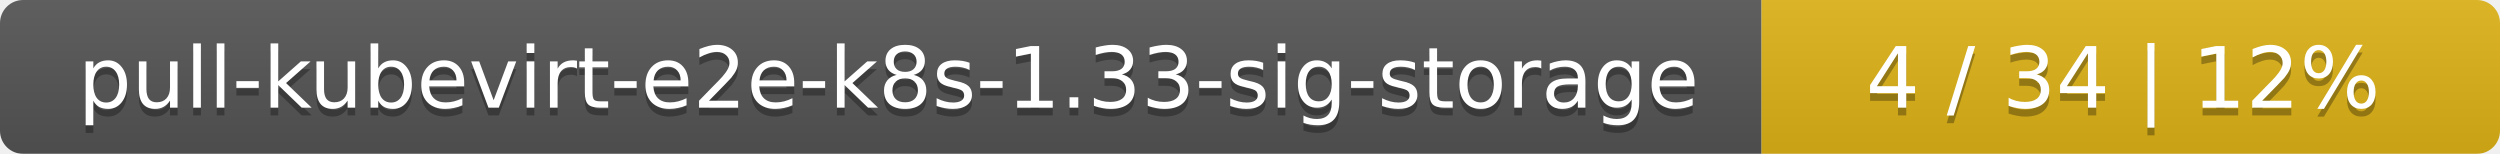
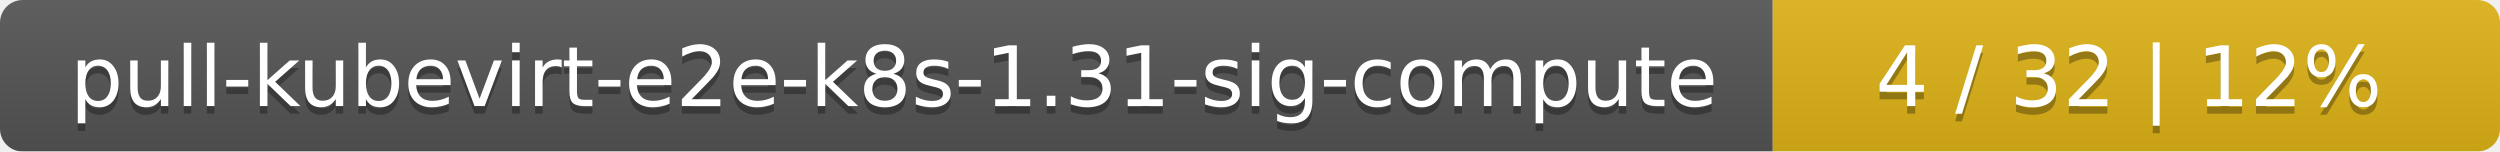
- <svg xmlns="http://www.w3.org/2000/svg" width="325" height="20">
+ <svg xmlns="http://www.w3.org/2000/svg" width="330" height="20">
  <linearGradient id="smooth" x2="0" y2="100%">
    <stop offset="0" stop-color="#bbb" stop-opacity=".1" />
    <stop offset="1" stop-opacity=".1" />
  </linearGradient>
  <mask id="round">
-     <rect width="325" height="20" rx="3" fill="#fff" />
+     <rect width="330" height="20" rx="3" fill="#fff" />
  </mask>
  <g mask="url(#round)">
-     <rect width="229" height="20" fill="#555" />
-     <rect x="229" width="96" height="20" fill="#dfb317" />
-     <rect width="325" height="20" fill="url(#smooth)" />
+     <rect width="234" height="20" fill="#555" />
+     <rect x="234" width="96" height="20" fill="#dfb317" />
+     <rect width="330" height="20" fill="url(#smooth)" />
  </g>
  <g fill="#fff" text-anchor="middle" font-family="DejaVu Sans,Verdana,Geneva,sans-serif" font-size="11">
-     <text x="115.5" y="15" fill="#010101" fill-opacity=".3">pull-kubevirt-e2e-k8s-1.33-sig-storage</text>
-     <text x="115.5" y="14">pull-kubevirt-e2e-k8s-1.33-sig-storage</text>
-     <text x="276" y="15" fill="#010101" fill-opacity=".3">4 / 34    |    12%</text>
-     <text x="276" y="14">4 / 34    |    12%</text>
+     <text x="118" y="15" fill="#010101" fill-opacity=".3">pull-kubevirt-e2e-k8s-1.31-sig-compute</text>
+     <text x="118" y="14">pull-kubevirt-e2e-k8s-1.31-sig-compute</text>
+     <text x="281" y="15" fill="#010101" fill-opacity=".3">4 / 32    |    12%</text>
+     <text x="281" y="14">4 / 32    |    12%</text>
  </g>
</svg>
